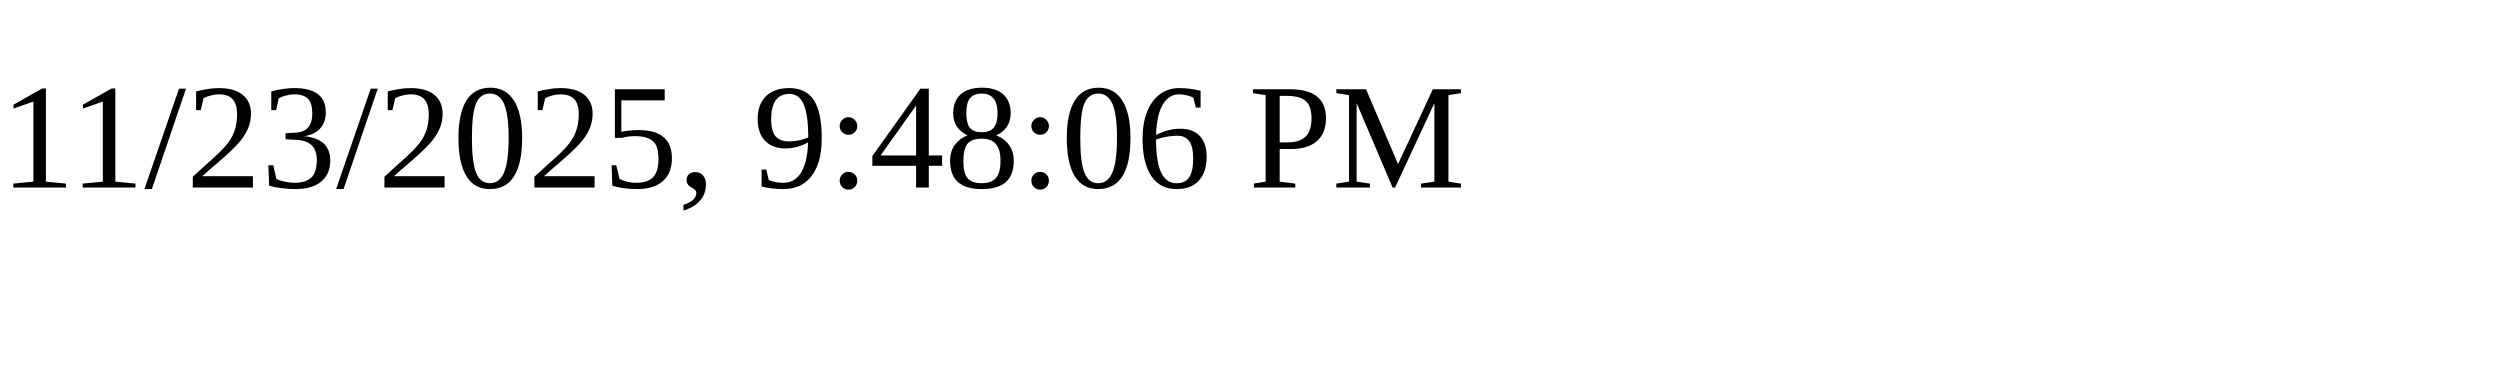
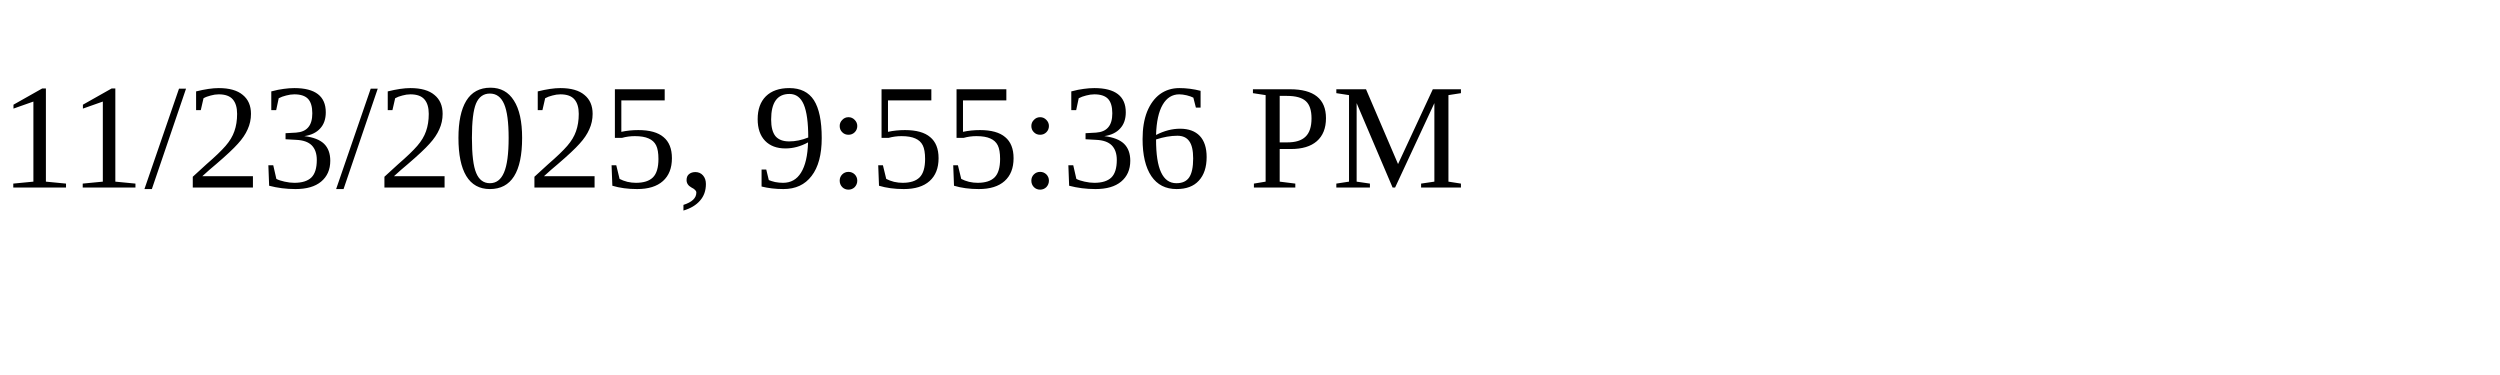
<svg xmlns="http://www.w3.org/2000/svg" height="30" width="200">
-   <text x="0" y="15">11/23/2025, 9:48:06 PM</text>
+   <text x="0" y="15">11/23/2025, 9:55:36 PM</text>
</svg>
